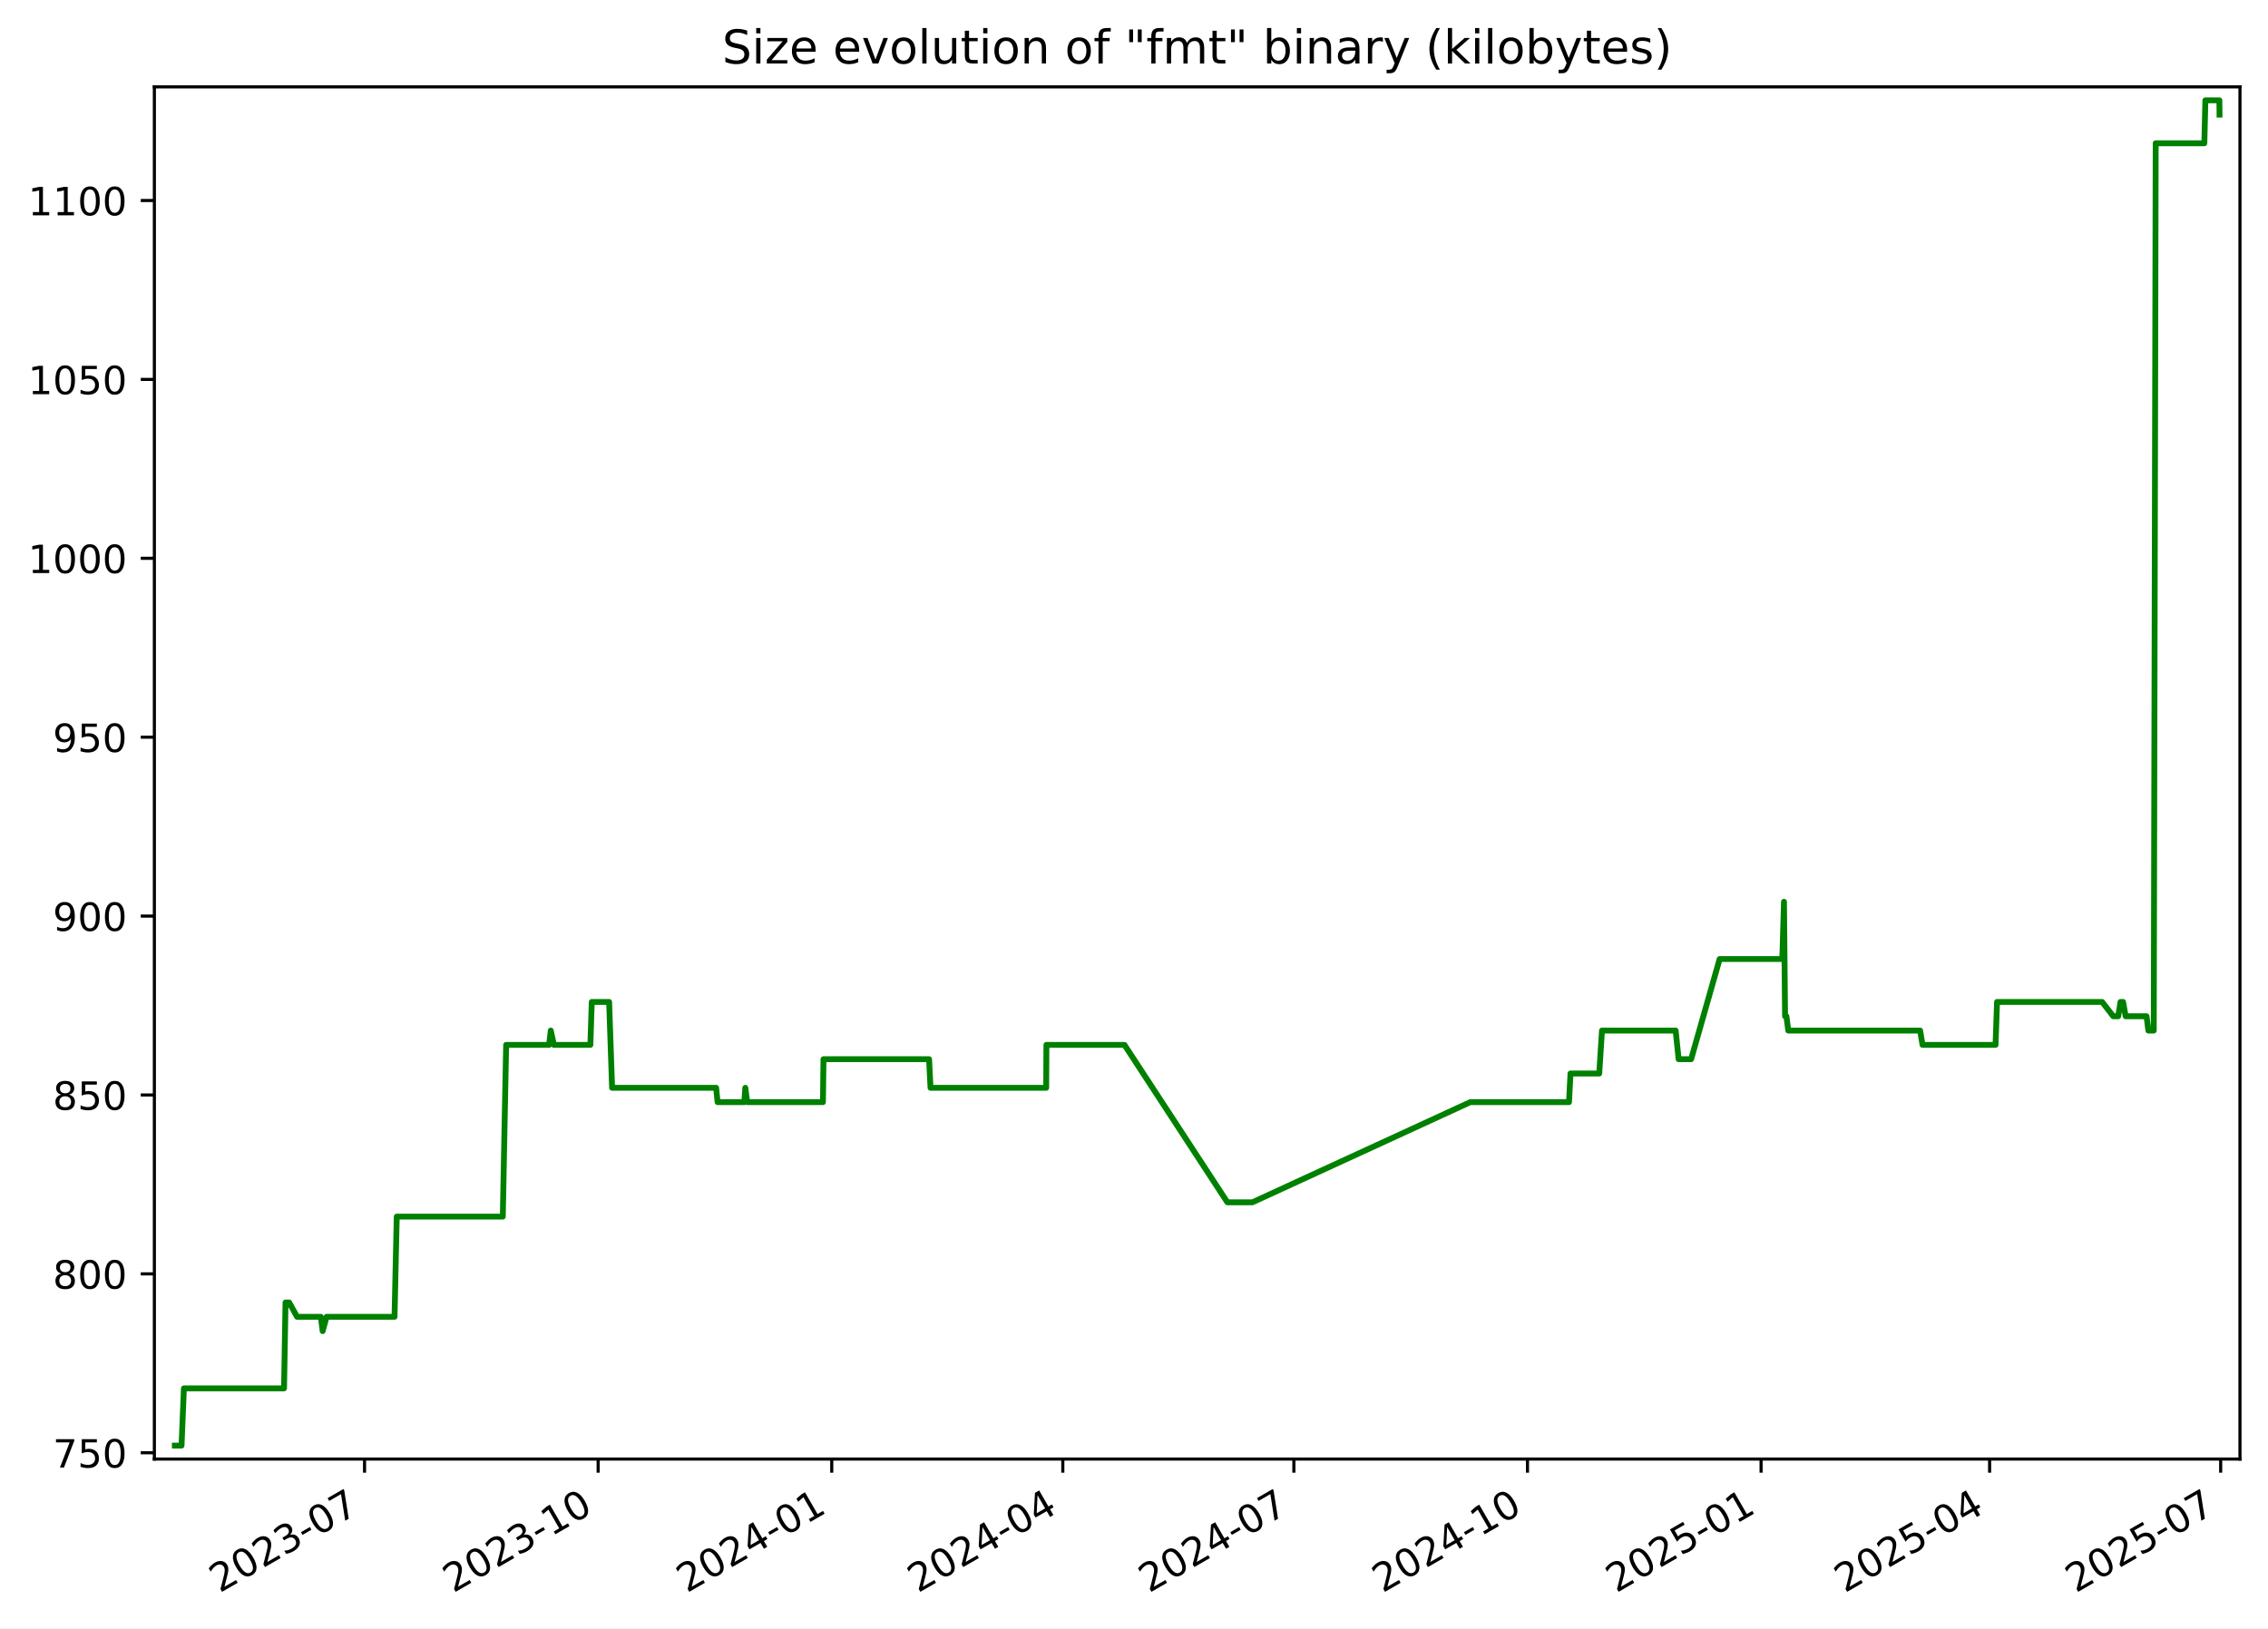
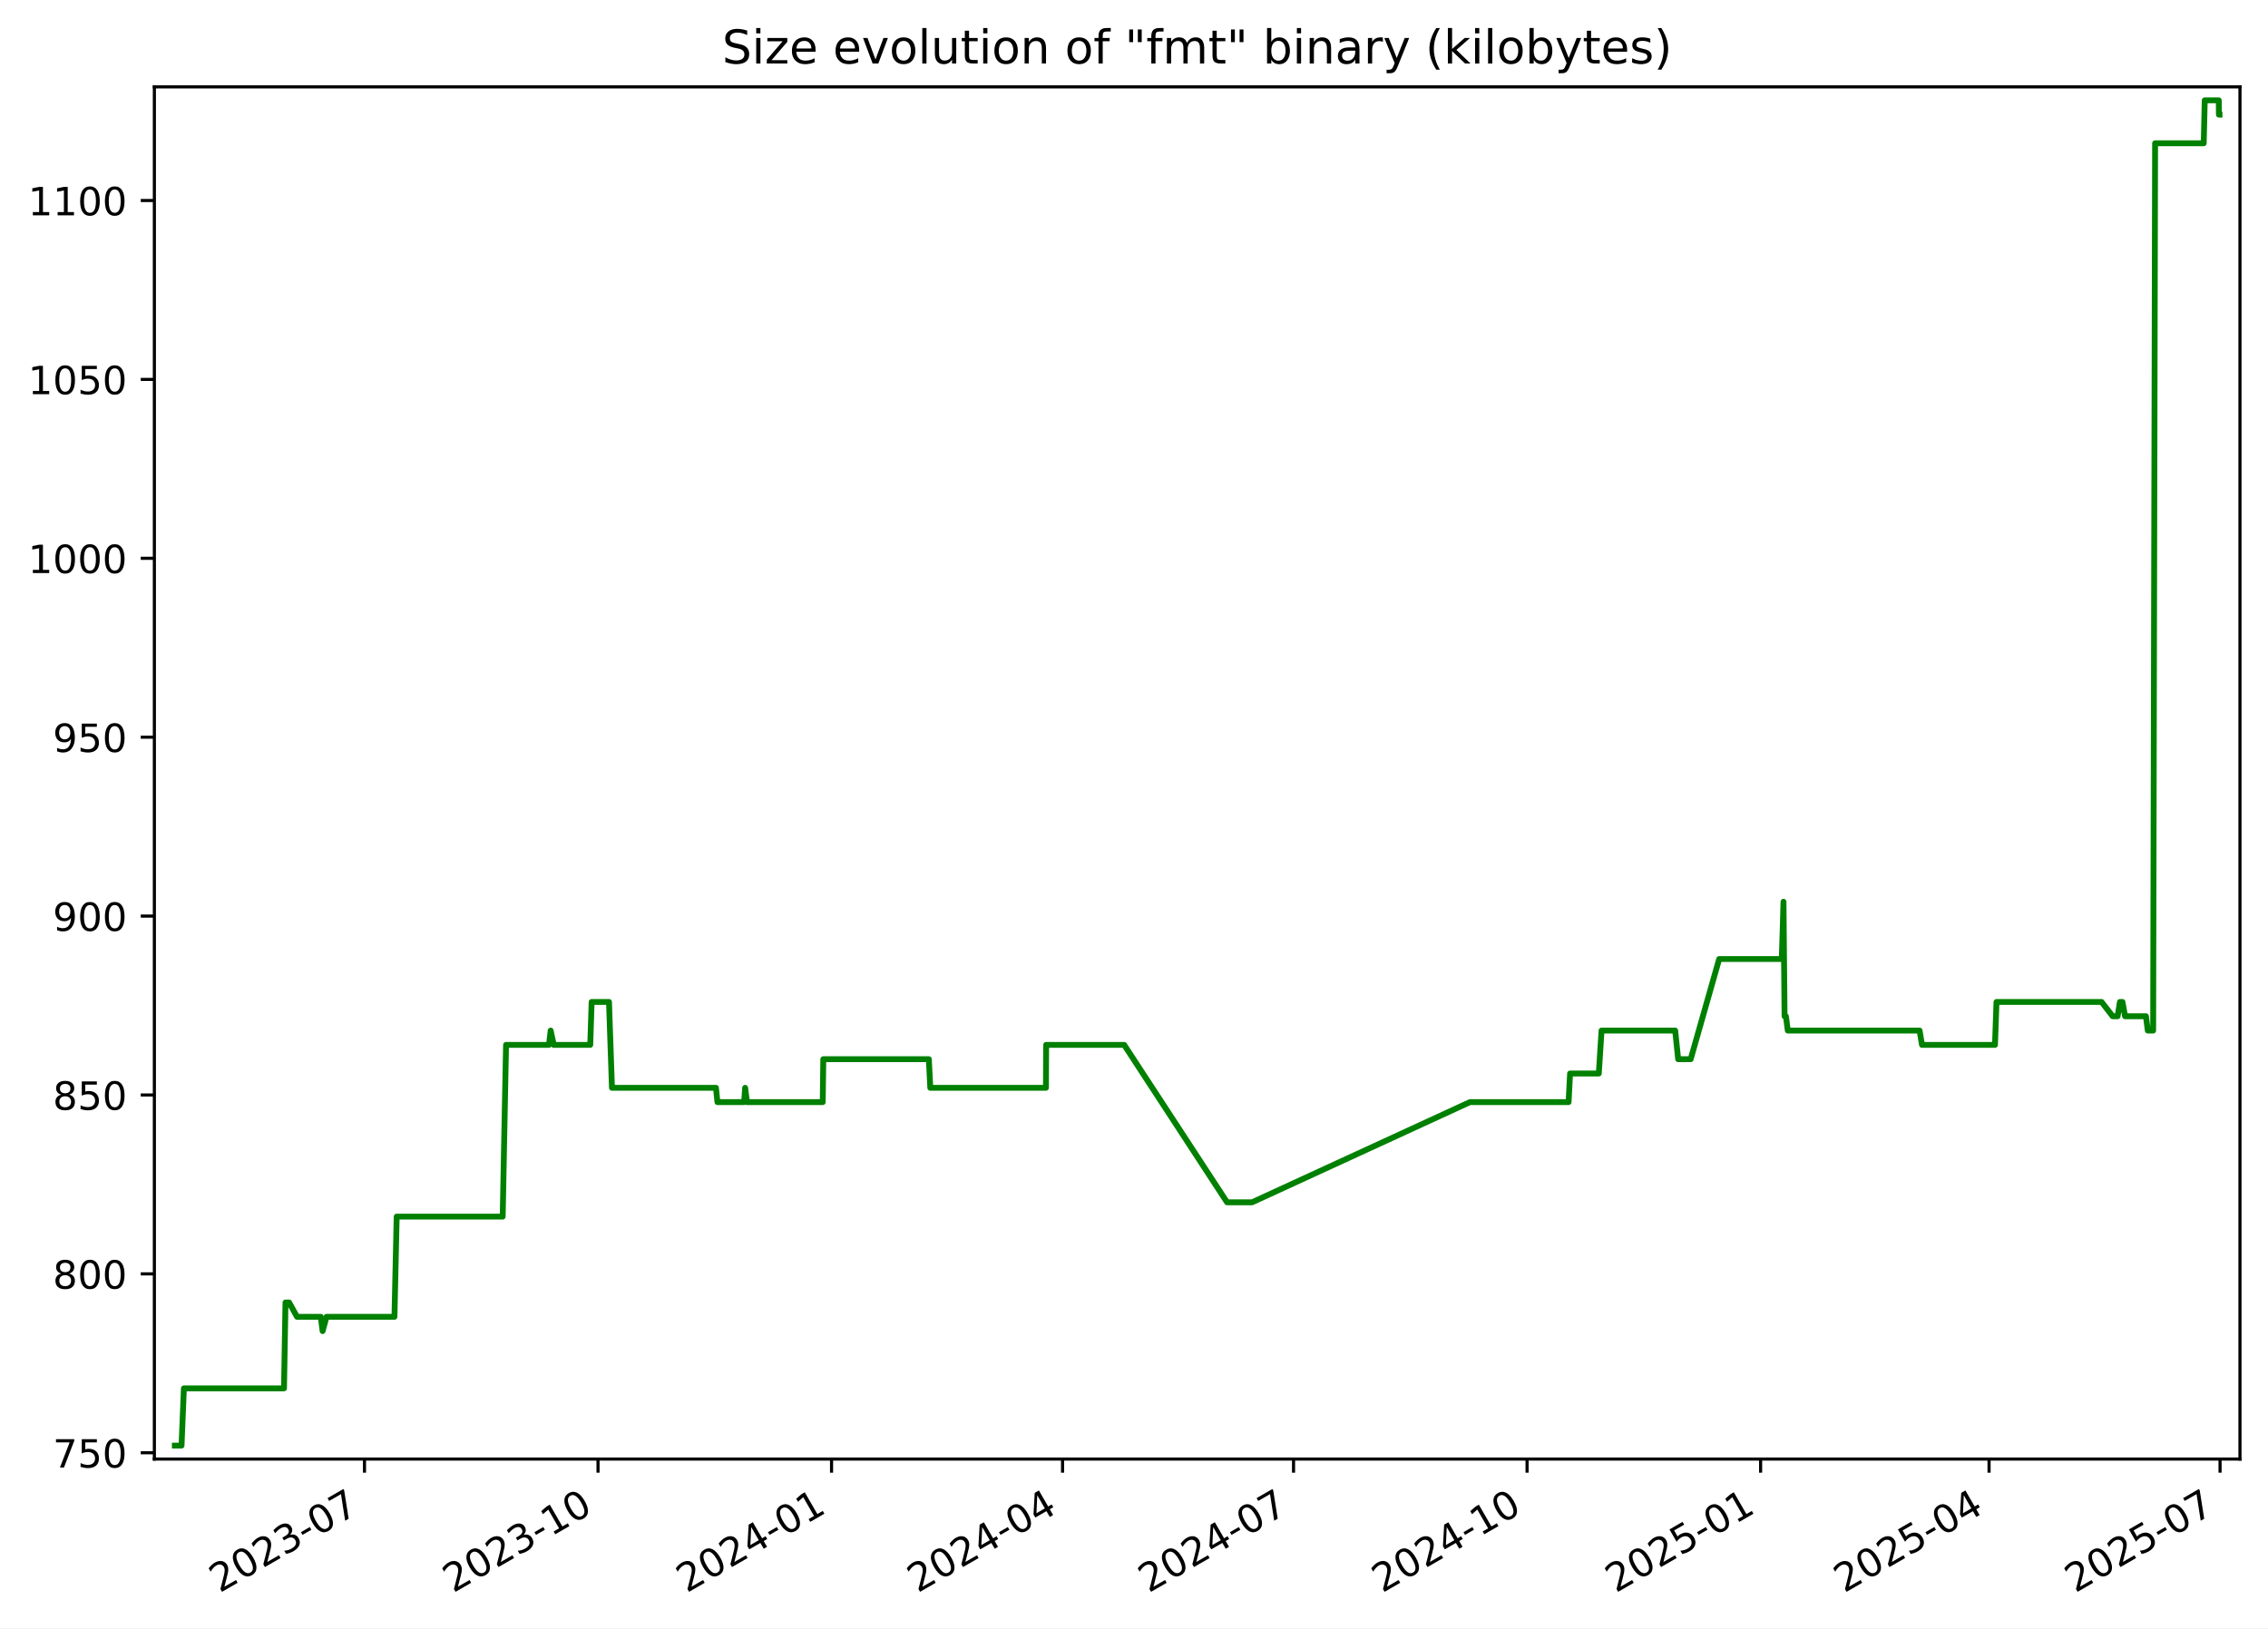
<svg xmlns="http://www.w3.org/2000/svg" xmlns:xlink="http://www.w3.org/1999/xlink" width="582.53pt" height="418.303pt" viewBox="0 0 582.53 418.303" version="1.1">
  <defs>
    <style type="text/css">*{stroke-linejoin: round; stroke-linecap: butt}</style>
  </defs>
  <g id="figure_1">
    <g id="patch_1">
      <path d="M -0 418.303  L 582.53 418.303  L 582.53 0  L -0 0  z " style="fill: #ffffff" />
    </g>
    <g id="axes_1">
      <g id="patch_2">
        <path d="M 39.65 374.83  L 575.33 374.83  L 575.33 22.318  L 39.65 22.318  z " style="fill: #ffffff" />
      </g>
      <g id="matplotlib.axis_1">
        <g id="xtick_1">
          <g id="line2d_1">
            <defs>
-               <path id="m59d43db5e7" d="M 0 0  L 0 3.5  " style="stroke: #000000; stroke-width: 0.8" />
+               <path id="m5cf2a4e633" d="M 0 0  L 0 3.5  " style="stroke: #000000; stroke-width: 0.8" />
            </defs>
            <g>
-               <use xlink:href="#m59d43db5e7" x="93.633" y="374.83" style="stroke: #000000; stroke-width: 0.8" />
+               <use xlink:href="#m5cf2a4e633" x="93.618" y="374.83" style="stroke: #000000; stroke-width: 0.8" />
            </g>
          </g>
          <g id="text_1">
-             <g transform="translate(56.40795 409.302) rotate(-30) scale(0.1 -0.1)">
+             <g transform="translate(56.39313 409.302) rotate(-30) scale(0.1 -0.1)">
              <defs>
                <path id="DejaVuSans-32" d="M 1228 531  L 3431 531  L 3431 0  L 469 0  L 469 531  Q 828 903 1448 1529  Q 2069 2156 2228 2338  Q 2531 2678 2651 2914  Q 2772 3150 2772 3378  Q 2772 3750 2511 3984  Q 2250 4219 1831 4219  Q 1534 4219 1204 4116  Q 875 4013 500 3803  L 500 4441  Q 881 4594 1212 4672  Q 1544 4750 1819 4750  Q 2544 4750 2975 4387  Q 3406 4025 3406 3419  Q 3406 3131 3298 2873  Q 3191 2616 2906 2266  Q 2828 2175 2409 1742  Q 1991 1309 1228 531  z " transform="scale(0.015625)" />
                <path id="DejaVuSans-30" d="M 2034 4250  Q 1547 4250 1301 3770  Q 1056 3291 1056 2328  Q 1056 1369 1301 889  Q 1547 409 2034 409  Q 2525 409 2770 889  Q 3016 1369 3016 2328  Q 3016 3291 2770 3770  Q 2525 4250 2034 4250  z M 2034 4750  Q 2819 4750 3233 4129  Q 3647 3509 3647 2328  Q 3647 1150 3233 529  Q 2819 -91 2034 -91  Q 1250 -91 836 529  Q 422 1150 422 2328  Q 422 3509 836 4129  Q 1250 4750 2034 4750  z " transform="scale(0.015625)" />
                <path id="DejaVuSans-33" d="M 2597 2516  Q 3050 2419 3304 2112  Q 3559 1806 3559 1356  Q 3559 666 3084 287  Q 2609 -91 1734 -91  Q 1441 -91 1130 -33  Q 819 25 488 141  L 488 750  Q 750 597 1062 519  Q 1375 441 1716 441  Q 2309 441 2620 675  Q 2931 909 2931 1356  Q 2931 1769 2642 2001  Q 2353 2234 1838 2234  L 1294 2234  L 1294 2753  L 1863 2753  Q 2328 2753 2575 2939  Q 2822 3125 2822 3475  Q 2822 3834 2567 4026  Q 2313 4219 1838 4219  Q 1578 4219 1281 4162  Q 984 4106 628 3988  L 628 4550  Q 988 4650 1302 4700  Q 1616 4750 1894 4750  Q 2613 4750 3031 4423  Q 3450 4097 3450 3541  Q 3450 3153 3228 2886  Q 3006 2619 2597 2516  z " transform="scale(0.015625)" />
                <path id="DejaVuSans-2d" d="M 313 2009  L 1997 2009  L 1997 1497  L 313 1497  L 313 2009  z " transform="scale(0.015625)" />
                <path id="DejaVuSans-37" d="M 525 4666  L 3525 4666  L 3525 4397  L 1831 0  L 1172 0  L 2766 4134  L 525 4134  L 525 4666  z " transform="scale(0.015625)" />
              </defs>
              <use xlink:href="#DejaVuSans-32" />
              <use xlink:href="#DejaVuSans-30" x="63.623" />
              <use xlink:href="#DejaVuSans-32" x="127.246" />
              <use xlink:href="#DejaVuSans-33" x="190.869" />
              <use xlink:href="#DejaVuSans-2d" x="254.492" />
              <use xlink:href="#DejaVuSans-30" x="290.576" />
              <use xlink:href="#DejaVuSans-37" x="354.199" />
            </g>
          </g>
        </g>
        <g id="xtick_2">
          <g id="line2d_2">
            <g>
-               <use xlink:href="#m59d43db5e7" x="153.633" y="374.83" style="stroke: #000000; stroke-width: 0.8" />
+               <use xlink:href="#m5cf2a4e633" x="153.6" y="374.83" style="stroke: #000000; stroke-width: 0.8" />
            </g>
          </g>
          <g id="text_2">
-             <g transform="translate(116.4082 409.302) rotate(-30) scale(0.1 -0.1)">
+             <g transform="translate(116.3751 409.302) rotate(-30) scale(0.1 -0.1)">
              <defs>
                <path id="DejaVuSans-31" d="M 794 531  L 1825 531  L 1825 4091  L 703 3866  L 703 4441  L 1819 4666  L 2450 4666  L 2450 531  L 3481 531  L 3481 0  L 794 0  L 794 531  z " transform="scale(0.015625)" />
              </defs>
              <use xlink:href="#DejaVuSans-32" />
              <use xlink:href="#DejaVuSans-30" x="63.623" />
              <use xlink:href="#DejaVuSans-32" x="127.246" />
              <use xlink:href="#DejaVuSans-33" x="190.869" />
              <use xlink:href="#DejaVuSans-2d" x="254.492" />
              <use xlink:href="#DejaVuSans-31" x="290.576" />
              <use xlink:href="#DejaVuSans-30" x="354.199" />
            </g>
          </g>
        </g>
        <g id="xtick_3">
          <g id="line2d_3">
            <g>
-               <use xlink:href="#m59d43db5e7" x="213.633" y="374.83" style="stroke: #000000; stroke-width: 0.8" />
+               <use xlink:href="#m5cf2a4e633" x="213.582" y="374.83" style="stroke: #000000; stroke-width: 0.8" />
            </g>
          </g>
          <g id="text_3">
-             <g transform="translate(176.4084 409.302) rotate(-30) scale(0.1 -0.1)">
+             <g transform="translate(176.3571 409.302) rotate(-30) scale(0.1 -0.1)">
              <defs>
                <path id="DejaVuSans-34" d="M 2419 4116  L 825 1625  L 2419 1625  L 2419 4116  z M 2253 4666  L 3047 4666  L 3047 1625  L 3713 1625  L 3713 1100  L 3047 1100  L 3047 0  L 2419 0  L 2419 1100  L 313 1100  L 313 1709  L 2253 4666  z " transform="scale(0.015625)" />
              </defs>
              <use xlink:href="#DejaVuSans-32" />
              <use xlink:href="#DejaVuSans-30" x="63.623" />
              <use xlink:href="#DejaVuSans-32" x="127.246" />
              <use xlink:href="#DejaVuSans-34" x="190.869" />
              <use xlink:href="#DejaVuSans-2d" x="254.492" />
              <use xlink:href="#DejaVuSans-30" x="290.576" />
              <use xlink:href="#DejaVuSans-31" x="354.199" />
            </g>
          </g>
        </g>
        <g id="xtick_4">
          <g id="line2d_4">
            <g>
-               <use xlink:href="#m59d43db5e7" x="272.981" y="374.83" style="stroke: #000000; stroke-width: 0.8" />
+               <use xlink:href="#m5cf2a4e633" x="272.912" y="374.83" style="stroke: #000000; stroke-width: 0.8" />
            </g>
          </g>
          <g id="text_4">
-             <g transform="translate(235.7565 409.302) rotate(-30) scale(0.1 -0.1)">
+             <g transform="translate(235.6871 409.302) rotate(-30) scale(0.1 -0.1)">
              <use xlink:href="#DejaVuSans-32" />
              <use xlink:href="#DejaVuSans-30" x="63.623" />
              <use xlink:href="#DejaVuSans-32" x="127.246" />
              <use xlink:href="#DejaVuSans-34" x="190.869" />
              <use xlink:href="#DejaVuSans-2d" x="254.492" />
              <use xlink:href="#DejaVuSans-30" x="290.576" />
              <use xlink:href="#DejaVuSans-34" x="354.199" />
            </g>
          </g>
        </g>
        <g id="xtick_5">
          <g id="line2d_5">
            <g>
-               <use xlink:href="#m59d43db5e7" x="332.329" y="374.83" style="stroke: #000000; stroke-width: 0.8" />
+               <use xlink:href="#m5cf2a4e633" x="332.242" y="374.83" style="stroke: #000000; stroke-width: 0.8" />
            </g>
          </g>
          <g id="text_5">
-             <g transform="translate(295.1045 409.302) rotate(-30) scale(0.1 -0.1)">
+             <g transform="translate(295.0171 409.302) rotate(-30) scale(0.1 -0.1)">
              <use xlink:href="#DejaVuSans-32" />
              <use xlink:href="#DejaVuSans-30" x="63.623" />
              <use xlink:href="#DejaVuSans-32" x="127.246" />
              <use xlink:href="#DejaVuSans-34" x="190.869" />
              <use xlink:href="#DejaVuSans-2d" x="254.492" />
              <use xlink:href="#DejaVuSans-30" x="290.576" />
              <use xlink:href="#DejaVuSans-37" x="354.199" />
            </g>
          </g>
        </g>
        <g id="xtick_6">
          <g id="line2d_6">
            <g>
-               <use xlink:href="#m59d43db5e7" x="392.33" y="374.83" style="stroke: #000000; stroke-width: 0.8" />
+               <use xlink:href="#m5cf2a4e633" x="392.224" y="374.83" style="stroke: #000000; stroke-width: 0.8" />
            </g>
          </g>
          <g id="text_6">
-             <g transform="translate(355.1048 409.302) rotate(-30) scale(0.1 -0.1)">
+             <g transform="translate(354.9991 409.302) rotate(-30) scale(0.1 -0.1)">
              <use xlink:href="#DejaVuSans-32" />
              <use xlink:href="#DejaVuSans-30" x="63.623" />
              <use xlink:href="#DejaVuSans-32" x="127.246" />
              <use xlink:href="#DejaVuSans-34" x="190.869" />
              <use xlink:href="#DejaVuSans-2d" x="254.492" />
              <use xlink:href="#DejaVuSans-31" x="290.576" />
              <use xlink:href="#DejaVuSans-30" x="354.199" />
            </g>
          </g>
        </g>
        <g id="xtick_7">
          <g id="line2d_7">
            <g>
-               <use xlink:href="#m59d43db5e7" x="452.33" y="374.83" style="stroke: #000000; stroke-width: 0.8" />
+               <use xlink:href="#m5cf2a4e633" x="452.206" y="374.83" style="stroke: #000000; stroke-width: 0.8" />
            </g>
          </g>
          <g id="text_7">
-             <g transform="translate(415.105 409.302) rotate(-30) scale(0.1 -0.1)">
+             <g transform="translate(414.9811 409.302) rotate(-30) scale(0.1 -0.1)">
              <defs>
                <path id="DejaVuSans-35" d="M 691 4666  L 3169 4666  L 3169 4134  L 1269 4134  L 1269 2991  Q 1406 3038 1543 3061  Q 1681 3084 1819 3084  Q 2600 3084 3056 2656  Q 3513 2228 3513 1497  Q 3513 744 3044 326  Q 2575 -91 1722 -91  Q 1428 -91 1123 -41  Q 819 9 494 109  L 494 744  Q 775 591 1075 516  Q 1375 441 1709 441  Q 2250 441 2565 725  Q 2881 1009 2881 1497  Q 2881 1984 2565 2268  Q 2250 2553 1709 2553  Q 1456 2553 1204 2497  Q 953 2441 691 2322  L 691 4666  z " transform="scale(0.015625)" />
              </defs>
              <use xlink:href="#DejaVuSans-32" />
              <use xlink:href="#DejaVuSans-30" x="63.623" />
              <use xlink:href="#DejaVuSans-32" x="127.246" />
              <use xlink:href="#DejaVuSans-35" x="190.869" />
              <use xlink:href="#DejaVuSans-2d" x="254.492" />
              <use xlink:href="#DejaVuSans-30" x="290.576" />
              <use xlink:href="#DejaVuSans-31" x="354.199" />
            </g>
          </g>
        </g>
        <g id="xtick_8">
          <g id="line2d_8">
            <g>
-               <use xlink:href="#m59d43db5e7" x="511.026" y="374.83" style="stroke: #000000; stroke-width: 0.8" />
+               <use xlink:href="#m5cf2a4e633" x="510.884" y="374.83" style="stroke: #000000; stroke-width: 0.8" />
            </g>
          </g>
          <g id="text_8">
-             <g transform="translate(473.8009 409.302) rotate(-30) scale(0.1 -0.1)">
+             <g transform="translate(473.6591 409.302) rotate(-30) scale(0.1 -0.1)">
              <use xlink:href="#DejaVuSans-32" />
              <use xlink:href="#DejaVuSans-30" x="63.623" />
              <use xlink:href="#DejaVuSans-32" x="127.246" />
              <use xlink:href="#DejaVuSans-35" x="190.869" />
              <use xlink:href="#DejaVuSans-2d" x="254.492" />
              <use xlink:href="#DejaVuSans-30" x="290.576" />
              <use xlink:href="#DejaVuSans-34" x="354.199" />
            </g>
          </g>
        </g>
        <g id="xtick_9">
          <g id="line2d_9">
            <g>
-               <use xlink:href="#m59d43db5e7" x="570.374" y="374.83" style="stroke: #000000; stroke-width: 0.8" />
+               <use xlink:href="#m5cf2a4e633" x="570.214" y="374.83" style="stroke: #000000; stroke-width: 0.8" />
            </g>
          </g>
          <g id="text_9">
-             <g transform="translate(533.1489 409.302) rotate(-30) scale(0.1 -0.1)">
+             <g transform="translate(532.9892 409.302) rotate(-30) scale(0.1 -0.1)">
              <use xlink:href="#DejaVuSans-32" />
              <use xlink:href="#DejaVuSans-30" x="63.623" />
              <use xlink:href="#DejaVuSans-32" x="127.246" />
              <use xlink:href="#DejaVuSans-35" x="190.869" />
              <use xlink:href="#DejaVuSans-2d" x="254.492" />
              <use xlink:href="#DejaVuSans-30" x="290.576" />
              <use xlink:href="#DejaVuSans-37" x="354.199" />
            </g>
          </g>
        </g>
      </g>
      <g id="matplotlib.axis_2">
        <g id="ytick_1">
          <g id="line2d_10">
            <defs>
-               <path id="m9dbe69ada0" d="M 0 0  L -3.5 0  " style="stroke: #000000; stroke-width: 0.8" />
+               <path id="ma6d8d57599" d="M 0 0  L -3.5 0  " style="stroke: #000000; stroke-width: 0.8" />
            </defs>
            <g>
-               <use xlink:href="#m9dbe69ada0" x="39.65" y="373.212" style="stroke: #000000; stroke-width: 0.8" />
+               <use xlink:href="#ma6d8d57599" x="39.65" y="373.212" style="stroke: #000000; stroke-width: 0.8" />
            </g>
          </g>
          <g id="text_10">
            <g transform="translate(13.5625 377.0116) scale(0.1 -0.1)">
              <use xlink:href="#DejaVuSans-37" />
              <use xlink:href="#DejaVuSans-35" x="63.623" />
              <use xlink:href="#DejaVuSans-30" x="127.246" />
            </g>
          </g>
        </g>
        <g id="ytick_2">
          <g id="line2d_11">
            <g>
-               <use xlink:href="#m9dbe69ada0" x="39.65" y="327.255" style="stroke: #000000; stroke-width: 0.8" />
+               <use xlink:href="#ma6d8d57599" x="39.65" y="327.255" style="stroke: #000000; stroke-width: 0.8" />
            </g>
          </g>
          <g id="text_11">
            <g transform="translate(13.5625 331.0542) scale(0.1 -0.1)">
              <defs>
                <path id="DejaVuSans-38" d="M 2034 2216  Q 1584 2216 1326 1975  Q 1069 1734 1069 1313  Q 1069 891 1326 650  Q 1584 409 2034 409  Q 2484 409 2743 651  Q 3003 894 3003 1313  Q 3003 1734 2745 1975  Q 2488 2216 2034 2216  z M 1403 2484  Q 997 2584 770 2862  Q 544 3141 544 3541  Q 544 4100 942 4425  Q 1341 4750 2034 4750  Q 2731 4750 3128 4425  Q 3525 4100 3525 3541  Q 3525 3141 3298 2862  Q 3072 2584 2669 2484  Q 3125 2378 3379 2068  Q 3634 1759 3634 1313  Q 3634 634 3220 271  Q 2806 -91 2034 -91  Q 1263 -91 848 271  Q 434 634 434 1313  Q 434 1759 690 2068  Q 947 2378 1403 2484  z M 1172 3481  Q 1172 3119 1398 2916  Q 1625 2713 2034 2713  Q 2441 2713 2670 2916  Q 2900 3119 2900 3481  Q 2900 3844 2670 4047  Q 2441 4250 2034 4250  Q 1625 4250 1398 4047  Q 1172 3844 1172 3481  z " transform="scale(0.015625)" />
              </defs>
              <use xlink:href="#DejaVuSans-38" />
              <use xlink:href="#DejaVuSans-30" x="63.623" />
              <use xlink:href="#DejaVuSans-30" x="127.246" />
            </g>
          </g>
        </g>
        <g id="ytick_3">
          <g id="line2d_12">
            <g>
-               <use xlink:href="#m9dbe69ada0" x="39.65" y="281.298" style="stroke: #000000; stroke-width: 0.8" />
+               <use xlink:href="#ma6d8d57599" x="39.65" y="281.298" style="stroke: #000000; stroke-width: 0.8" />
            </g>
          </g>
          <g id="text_12">
            <g transform="translate(13.5625 285.0967) scale(0.1 -0.1)">
              <use xlink:href="#DejaVuSans-38" />
              <use xlink:href="#DejaVuSans-35" x="63.623" />
              <use xlink:href="#DejaVuSans-30" x="127.246" />
            </g>
          </g>
        </g>
        <g id="ytick_4">
          <g id="line2d_13">
            <g>
-               <use xlink:href="#m9dbe69ada0" x="39.65" y="235.34" style="stroke: #000000; stroke-width: 0.8" />
+               <use xlink:href="#ma6d8d57599" x="39.65" y="235.34" style="stroke: #000000; stroke-width: 0.8" />
            </g>
          </g>
          <g id="text_13">
            <g transform="translate(13.5625 239.1393) scale(0.1 -0.1)">
              <defs>
                <path id="DejaVuSans-39" d="M 703 97  L 703 672  Q 941 559 1184 500  Q 1428 441 1663 441  Q 2288 441 2617 861  Q 2947 1281 2994 2138  Q 2813 1869 2534 1725  Q 2256 1581 1919 1581  Q 1219 1581 811 2004  Q 403 2428 403 3163  Q 403 3881 828 4315  Q 1253 4750 1959 4750  Q 2769 4750 3195 4129  Q 3622 3509 3622 2328  Q 3622 1225 3098 567  Q 2575 -91 1691 -91  Q 1453 -91 1209 -44  Q 966 3 703 97  z M 1959 2075  Q 2384 2075 2632 2365  Q 2881 2656 2881 3163  Q 2881 3666 2632 3958  Q 2384 4250 1959 4250  Q 1534 4250 1286 3958  Q 1038 3666 1038 3163  Q 1038 2656 1286 2365  Q 1534 2075 1959 2075  z " transform="scale(0.015625)" />
              </defs>
              <use xlink:href="#DejaVuSans-39" />
              <use xlink:href="#DejaVuSans-30" x="63.623" />
              <use xlink:href="#DejaVuSans-30" x="127.246" />
            </g>
          </g>
        </g>
        <g id="ytick_5">
          <g id="line2d_14">
            <g>
-               <use xlink:href="#m9dbe69ada0" x="39.65" y="189.383" style="stroke: #000000; stroke-width: 0.8" />
+               <use xlink:href="#ma6d8d57599" x="39.65" y="189.383" style="stroke: #000000; stroke-width: 0.8" />
            </g>
          </g>
          <g id="text_14">
            <g transform="translate(13.5625 193.1819) scale(0.1 -0.1)">
              <use xlink:href="#DejaVuSans-39" />
              <use xlink:href="#DejaVuSans-35" x="63.623" />
              <use xlink:href="#DejaVuSans-30" x="127.246" />
            </g>
          </g>
        </g>
        <g id="ytick_6">
          <g id="line2d_15">
            <g>
-               <use xlink:href="#m9dbe69ada0" x="39.65" y="143.425" style="stroke: #000000; stroke-width: 0.8" />
+               <use xlink:href="#ma6d8d57599" x="39.65" y="143.425" style="stroke: #000000; stroke-width: 0.8" />
            </g>
          </g>
          <g id="text_15">
            <g transform="translate(7.2 147.2244) scale(0.1 -0.1)">
              <use xlink:href="#DejaVuSans-31" />
              <use xlink:href="#DejaVuSans-30" x="63.623" />
              <use xlink:href="#DejaVuSans-30" x="127.246" />
              <use xlink:href="#DejaVuSans-30" x="190.869" />
            </g>
          </g>
        </g>
        <g id="ytick_7">
          <g id="line2d_16">
            <g>
-               <use xlink:href="#m9dbe69ada0" x="39.65" y="97.468" style="stroke: #000000; stroke-width: 0.8" />
+               <use xlink:href="#ma6d8d57599" x="39.65" y="97.468" style="stroke: #000000; stroke-width: 0.8" />
            </g>
          </g>
          <g id="text_16">
            <g transform="translate(7.2 101.267) scale(0.1 -0.1)">
              <use xlink:href="#DejaVuSans-31" />
              <use xlink:href="#DejaVuSans-30" x="63.623" />
              <use xlink:href="#DejaVuSans-35" x="127.246" />
              <use xlink:href="#DejaVuSans-30" x="190.869" />
            </g>
          </g>
        </g>
        <g id="ytick_8">
          <g id="line2d_17">
            <g>
-               <use xlink:href="#m9dbe69ada0" x="39.65" y="51.51" style="stroke: #000000; stroke-width: 0.8" />
+               <use xlink:href="#ma6d8d57599" x="39.65" y="51.51" style="stroke: #000000; stroke-width: 0.8" />
            </g>
          </g>
          <g id="text_17">
            <g transform="translate(7.2 55.30951) scale(0.1 -0.1)">
              <use xlink:href="#DejaVuSans-31" />
              <use xlink:href="#DejaVuSans-31" x="63.623" />
              <use xlink:href="#DejaVuSans-30" x="127.246" />
              <use xlink:href="#DejaVuSans-30" x="190.869" />
            </g>
          </g>
        </g>
      </g>
      <g id="line2d_18">
-         <path d="M 44.902 371.374  L 46.628 371.374  L 47.232 356.668  L 72.954 356.668  L 73.336 334.608  L 74.268 334.608  L 76.301 338.285  L 82.404 338.285  L 82.874 341.961  L 83.878 338.285  L 101.335 338.285  L 101.903 312.549  L 129.143 312.549  L 130.002 268.429  L 141.038 268.429  L 141.465 264.753  L 142.262 268.429  L 151.635 268.429  L 151.991 257.4  L 156.457 257.4  L 157.213 279.459  L 183.939 279.459  L 184.312 283.136  L 191.181 283.136  L 191.433 279.459  L 191.908 283.136  L 211.37 283.136  L 211.511 272.106  L 238.635 272.106  L 239.001 279.459  L 268.713 279.459  L 268.768 268.429  L 288.817 268.429  L 315.25 308.872  L 321.681 308.872  L 377.646 283.136  L 402.997 283.136  L 403.377 275.783  L 410.759 275.783  L 411.464 264.753  L 430.385 264.753  L 431.151 272.106  L 434.362 272.106  L 441.687 246.37  L 457.779 246.37  L 458.214 231.663  L 458.488 261.076  L 458.834 261.076  L 459.315 264.753  L 493.18 264.753  L 493.794 268.429  L 512.551 268.429  L 512.935 257.4  L 539.932 257.4  L 542.782 261.076  L 544.052 261.076  L 544.652 257.4  L 545.306 257.4  L 545.966 261.076  L 551.333 261.076  L 551.805 264.753  L 553.189 264.753  L 553.684 36.804  L 566.181 36.804  L 566.443 25.774  L 570.045 25.774  L 570.078 29.451  L 570.078 29.451  " clip-path="url(#pc64922e9d0)" style="fill: none; stroke: #008000; stroke-width: 1.5; stroke-linecap: square" />
+         <path d="M 44.902 371.374  L 46.628 371.374  L 47.231 356.668  L 72.946 356.668  L 73.327 334.608  L 74.259 334.608  L 76.291 338.285  L 82.393 338.285  L 82.862 341.961  L 83.866 338.285  L 101.318 338.285  L 101.885 312.549  L 129.117 312.549  L 129.976 268.429  L 141.008 268.429  L 141.435 264.753  L 142.232 268.429  L 151.603 268.429  L 151.958 257.4  L 156.423 257.4  L 157.179 279.459  L 183.897 279.459  L 184.27 283.136  L 191.137 283.136  L 191.389 279.459  L 191.863 283.136  L 211.319 283.136  L 211.46 272.106  L 238.576 272.106  L 238.942 279.459  L 268.645 279.459  L 268.7 268.429  L 288.743 268.429  L 315.168 308.872  L 321.597 308.872  L 377.545 283.136  L 402.888 283.136  L 403.268 275.783  L 410.648 275.783  L 411.353 264.753  L 430.268 264.753  L 431.033 272.106  L 434.243 272.106  L 441.567 246.37  L 457.654 246.37  L 458.088 231.663  L 458.362 261.076  L 458.708 261.076  L 459.189 264.753  L 493.044 264.753  L 493.658 268.429  L 512.409 268.429  L 512.793 257.4  L 539.782 257.4  L 542.63 261.076  L 543.9 261.076  L 544.5 257.4  L 545.154 257.4  L 545.813 261.076  L 551.179 261.076  L 551.651 264.753  L 553.035 264.753  L 553.53 36.804  L 566.023 36.804  L 566.284 25.774  L 569.886 25.774  L 569.919 29.451  L 570.078 29.451  L 570.078 29.451  " clip-path="url(#pf9ae4ea95f)" style="fill: none; stroke: #008000; stroke-width: 1.5; stroke-linecap: square" />
      </g>
      <g id="patch_3">
        <path d="M 39.65 374.83  L 39.65 22.318  " style="fill: none; stroke: #000000; stroke-width: 0.8; stroke-linejoin: miter; stroke-linecap: square" />
      </g>
      <g id="patch_4">
        <path d="M 575.33 374.83  L 575.33 22.318  " style="fill: none; stroke: #000000; stroke-width: 0.8; stroke-linejoin: miter; stroke-linecap: square" />
      </g>
      <g id="patch_5">
        <path d="M 39.65 374.83  L 575.33 374.83  " style="fill: none; stroke: #000000; stroke-width: 0.8; stroke-linejoin: miter; stroke-linecap: square" />
      </g>
      <g id="patch_6">
        <path d="M 39.65 22.318  L 575.33 22.318  " style="fill: none; stroke: #000000; stroke-width: 0.8; stroke-linejoin: miter; stroke-linecap: square" />
      </g>
      <g id="text_18">
        <g transform="translate(185.4856 16.31812) scale(0.12 -0.12)">
          <defs>
            <path id="DejaVuSans-53" d="M 3425 4513  L 3425 3897  Q 3066 4069 2747 4153  Q 2428 4238 2131 4238  Q 1616 4238 1336 4038  Q 1056 3838 1056 3469  Q 1056 3159 1242 3001  Q 1428 2844 1947 2747  L 2328 2669  Q 3034 2534 3370 2195  Q 3706 1856 3706 1288  Q 3706 609 3251 259  Q 2797 -91 1919 -91  Q 1588 -91 1214 -16  Q 841 59 441 206  L 441 856  Q 825 641 1194 531  Q 1563 422 1919 422  Q 2459 422 2753 634  Q 3047 847 3047 1241  Q 3047 1584 2836 1778  Q 2625 1972 2144 2069  L 1759 2144  Q 1053 2284 737 2584  Q 422 2884 422 3419  Q 422 4038 858 4394  Q 1294 4750 2059 4750  Q 2388 4750 2728 4690  Q 3069 4631 3425 4513  z " transform="scale(0.015625)" />
            <path id="DejaVuSans-69" d="M 603 3500  L 1178 3500  L 1178 0  L 603 0  L 603 3500  z M 603 4863  L 1178 4863  L 1178 4134  L 603 4134  L 603 4863  z " transform="scale(0.015625)" />
            <path id="DejaVuSans-7a" d="M 353 3500  L 3084 3500  L 3084 2975  L 922 459  L 3084 459  L 3084 0  L 275 0  L 275 525  L 2438 3041  L 353 3041  L 353 3500  z " transform="scale(0.015625)" />
            <path id="DejaVuSans-65" d="M 3597 1894  L 3597 1613  L 953 1613  Q 991 1019 1311 708  Q 1631 397 2203 397  Q 2534 397 2845 478  Q 3156 559 3463 722  L 3463 178  Q 3153 47 2828 -22  Q 2503 -91 2169 -91  Q 1331 -91 842 396  Q 353 884 353 1716  Q 353 2575 817 3079  Q 1281 3584 2069 3584  Q 2775 3584 3186 3129  Q 3597 2675 3597 1894  z M 3022 2063  Q 3016 2534 2758 2815  Q 2500 3097 2075 3097  Q 1594 3097 1305 2825  Q 1016 2553 972 2059  L 3022 2063  z " transform="scale(0.015625)" />
            <path id="DejaVuSans-20" transform="scale(0.015625)" />
            <path id="DejaVuSans-76" d="M 191 3500  L 800 3500  L 1894 563  L 2988 3500  L 3597 3500  L 2284 0  L 1503 0  L 191 3500  z " transform="scale(0.015625)" />
            <path id="DejaVuSans-6f" d="M 1959 3097  Q 1497 3097 1228 2736  Q 959 2375 959 1747  Q 959 1119 1226 758  Q 1494 397 1959 397  Q 2419 397 2687 759  Q 2956 1122 2956 1747  Q 2956 2369 2687 2733  Q 2419 3097 1959 3097  z M 1959 3584  Q 2709 3584 3137 3096  Q 3566 2609 3566 1747  Q 3566 888 3137 398  Q 2709 -91 1959 -91  Q 1206 -91 779 398  Q 353 888 353 1747  Q 353 2609 779 3096  Q 1206 3584 1959 3584  z " transform="scale(0.015625)" />
            <path id="DejaVuSans-6c" d="M 603 4863  L 1178 4863  L 1178 0  L 603 0  L 603 4863  z " transform="scale(0.015625)" />
            <path id="DejaVuSans-75" d="M 544 1381  L 544 3500  L 1119 3500  L 1119 1403  Q 1119 906 1312 657  Q 1506 409 1894 409  Q 2359 409 2629 706  Q 2900 1003 2900 1516  L 2900 3500  L 3475 3500  L 3475 0  L 2900 0  L 2900 538  Q 2691 219 2414 64  Q 2138 -91 1772 -91  Q 1169 -91 856 284  Q 544 659 544 1381  z M 1991 3584  L 1991 3584  z " transform="scale(0.015625)" />
            <path id="DejaVuSans-74" d="M 1172 4494  L 1172 3500  L 2356 3500  L 2356 3053  L 1172 3053  L 1172 1153  Q 1172 725 1289 603  Q 1406 481 1766 481  L 2356 481  L 2356 0  L 1766 0  Q 1100 0 847 248  Q 594 497 594 1153  L 594 3053  L 172 3053  L 172 3500  L 594 3500  L 594 4494  L 1172 4494  z " transform="scale(0.015625)" />
            <path id="DejaVuSans-6e" d="M 3513 2113  L 3513 0  L 2938 0  L 2938 2094  Q 2938 2591 2744 2837  Q 2550 3084 2163 3084  Q 1697 3084 1428 2787  Q 1159 2491 1159 1978  L 1159 0  L 581 0  L 581 3500  L 1159 3500  L 1159 2956  Q 1366 3272 1645 3428  Q 1925 3584 2291 3584  Q 2894 3584 3203 3211  Q 3513 2838 3513 2113  z " transform="scale(0.015625)" />
            <path id="DejaVuSans-66" d="M 2375 4863  L 2375 4384  L 1825 4384  Q 1516 4384 1395 4259  Q 1275 4134 1275 3809  L 1275 3500  L 2222 3500  L 2222 3053  L 1275 3053  L 1275 0  L 697 0  L 697 3053  L 147 3053  L 147 3500  L 697 3500  L 697 3744  Q 697 4328 969 4595  Q 1241 4863 1831 4863  L 2375 4863  z " transform="scale(0.015625)" />
            <path id="DejaVuSans-22" d="M 1147 4666  L 1147 2931  L 616 2931  L 616 4666  L 1147 4666  z M 2328 4666  L 2328 2931  L 1797 2931  L 1797 4666  L 2328 4666  z " transform="scale(0.015625)" />
            <path id="DejaVuSans-6d" d="M 3328 2828  Q 3544 3216 3844 3400  Q 4144 3584 4550 3584  Q 5097 3584 5394 3201  Q 5691 2819 5691 2113  L 5691 0  L 5113 0  L 5113 2094  Q 5113 2597 4934 2840  Q 4756 3084 4391 3084  Q 3944 3084 3684 2787  Q 3425 2491 3425 1978  L 3425 0  L 2847 0  L 2847 2094  Q 2847 2600 2669 2842  Q 2491 3084 2119 3084  Q 1678 3084 1418 2786  Q 1159 2488 1159 1978  L 1159 0  L 581 0  L 581 3500  L 1159 3500  L 1159 2956  Q 1356 3278 1631 3431  Q 1906 3584 2284 3584  Q 2666 3584 2933 3390  Q 3200 3197 3328 2828  z " transform="scale(0.015625)" />
            <path id="DejaVuSans-62" d="M 3116 1747  Q 3116 2381 2855 2742  Q 2594 3103 2138 3103  Q 1681 3103 1420 2742  Q 1159 2381 1159 1747  Q 1159 1113 1420 752  Q 1681 391 2138 391  Q 2594 391 2855 752  Q 3116 1113 3116 1747  z M 1159 2969  Q 1341 3281 1617 3432  Q 1894 3584 2278 3584  Q 2916 3584 3314 3078  Q 3713 2572 3713 1747  Q 3713 922 3314 415  Q 2916 -91 2278 -91  Q 1894 -91 1617 61  Q 1341 213 1159 525  L 1159 0  L 581 0  L 581 4863  L 1159 4863  L 1159 2969  z " transform="scale(0.015625)" />
            <path id="DejaVuSans-61" d="M 2194 1759  Q 1497 1759 1228 1600  Q 959 1441 959 1056  Q 959 750 1161 570  Q 1363 391 1709 391  Q 2188 391 2477 730  Q 2766 1069 2766 1631  L 2766 1759  L 2194 1759  z M 3341 1997  L 3341 0  L 2766 0  L 2766 531  Q 2569 213 2275 61  Q 1981 -91 1556 -91  Q 1019 -91 701 211  Q 384 513 384 1019  Q 384 1609 779 1909  Q 1175 2209 1959 2209  L 2766 2209  L 2766 2266  Q 2766 2663 2505 2880  Q 2244 3097 1772 3097  Q 1472 3097 1187 3025  Q 903 2953 641 2809  L 641 3341  Q 956 3463 1253 3523  Q 1550 3584 1831 3584  Q 2591 3584 2966 3190  Q 3341 2797 3341 1997  z " transform="scale(0.015625)" />
            <path id="DejaVuSans-72" d="M 2631 2963  Q 2534 3019 2420 3045  Q 2306 3072 2169 3072  Q 1681 3072 1420 2755  Q 1159 2438 1159 1844  L 1159 0  L 581 0  L 581 3500  L 1159 3500  L 1159 2956  Q 1341 3275 1631 3429  Q 1922 3584 2338 3584  Q 2397 3584 2469 3576  Q 2541 3569 2628 3553  L 2631 2963  z " transform="scale(0.015625)" />
            <path id="DejaVuSans-79" d="M 2059 -325  Q 1816 -950 1584 -1140  Q 1353 -1331 966 -1331  L 506 -1331  L 506 -850  L 844 -850  Q 1081 -850 1212 -737  Q 1344 -625 1503 -206  L 1606 56  L 191 3500  L 800 3500  L 1894 763  L 2988 3500  L 3597 3500  L 2059 -325  z " transform="scale(0.015625)" />
            <path id="DejaVuSans-28" d="M 1984 4856  Q 1566 4138 1362 3434  Q 1159 2731 1159 2009  Q 1159 1288 1364 580  Q 1569 -128 1984 -844  L 1484 -844  Q 1016 -109 783 600  Q 550 1309 550 2009  Q 550 2706 781 3412  Q 1013 4119 1484 4856  L 1984 4856  z " transform="scale(0.015625)" />
            <path id="DejaVuSans-6b" d="M 581 4863  L 1159 4863  L 1159 1991  L 2875 3500  L 3609 3500  L 1753 1863  L 3688 0  L 2938 0  L 1159 1709  L 1159 0  L 581 0  L 581 4863  z " transform="scale(0.015625)" />
            <path id="DejaVuSans-73" d="M 2834 3397  L 2834 2853  Q 2591 2978 2328 3040  Q 2066 3103 1784 3103  Q 1356 3103 1142 2972  Q 928 2841 928 2578  Q 928 2378 1081 2264  Q 1234 2150 1697 2047  L 1894 2003  Q 2506 1872 2764 1633  Q 3022 1394 3022 966  Q 3022 478 2636 193  Q 2250 -91 1575 -91  Q 1294 -91 989 -36  Q 684 19 347 128  L 347 722  Q 666 556 975 473  Q 1284 391 1588 391  Q 1994 391 2212 530  Q 2431 669 2431 922  Q 2431 1156 2273 1281  Q 2116 1406 1581 1522  L 1381 1569  Q 847 1681 609 1914  Q 372 2147 372 2553  Q 372 3047 722 3315  Q 1072 3584 1716 3584  Q 2034 3584 2315 3537  Q 2597 3491 2834 3397  z " transform="scale(0.015625)" />
            <path id="DejaVuSans-29" d="M 513 4856  L 1013 4856  Q 1481 4119 1714 3412  Q 1947 2706 1947 2009  Q 1947 1309 1714 600  Q 1481 -109 1013 -844  L 513 -844  Q 928 -128 1133 580  Q 1338 1288 1338 2009  Q 1338 2731 1133 3434  Q 928 4138 513 4856  z " transform="scale(0.015625)" />
          </defs>
          <use xlink:href="#DejaVuSans-53" />
          <use xlink:href="#DejaVuSans-69" x="63.477" />
          <use xlink:href="#DejaVuSans-7a" x="91.26" />
          <use xlink:href="#DejaVuSans-65" x="143.75" />
          <use xlink:href="#DejaVuSans-20" x="205.273" />
          <use xlink:href="#DejaVuSans-65" x="237.061" />
          <use xlink:href="#DejaVuSans-76" x="298.584" />
          <use xlink:href="#DejaVuSans-6f" x="357.764" />
          <use xlink:href="#DejaVuSans-6c" x="418.945" />
          <use xlink:href="#DejaVuSans-75" x="446.729" />
          <use xlink:href="#DejaVuSans-74" x="510.107" />
          <use xlink:href="#DejaVuSans-69" x="549.316" />
          <use xlink:href="#DejaVuSans-6f" x="577.1" />
          <use xlink:href="#DejaVuSans-6e" x="638.281" />
          <use xlink:href="#DejaVuSans-20" x="701.66" />
          <use xlink:href="#DejaVuSans-6f" x="733.447" />
          <use xlink:href="#DejaVuSans-66" x="794.629" />
          <use xlink:href="#DejaVuSans-20" x="829.834" />
          <use xlink:href="#DejaVuSans-22" x="861.621" />
          <use xlink:href="#DejaVuSans-66" x="907.617" />
          <use xlink:href="#DejaVuSans-6d" x="942.822" />
          <use xlink:href="#DejaVuSans-74" x="1040.234" />
          <use xlink:href="#DejaVuSans-22" x="1079.443" />
          <use xlink:href="#DejaVuSans-20" x="1125.439" />
          <use xlink:href="#DejaVuSans-62" x="1157.227" />
          <use xlink:href="#DejaVuSans-69" x="1220.703" />
          <use xlink:href="#DejaVuSans-6e" x="1248.486" />
          <use xlink:href="#DejaVuSans-61" x="1311.865" />
          <use xlink:href="#DejaVuSans-72" x="1373.145" />
          <use xlink:href="#DejaVuSans-79" x="1414.258" />
          <use xlink:href="#DejaVuSans-20" x="1473.438" />
          <use xlink:href="#DejaVuSans-28" x="1505.225" />
          <use xlink:href="#DejaVuSans-6b" x="1544.238" />
          <use xlink:href="#DejaVuSans-69" x="1602.148" />
          <use xlink:href="#DejaVuSans-6c" x="1629.932" />
          <use xlink:href="#DejaVuSans-6f" x="1657.715" />
          <use xlink:href="#DejaVuSans-62" x="1718.896" />
          <use xlink:href="#DejaVuSans-79" x="1782.373" />
          <use xlink:href="#DejaVuSans-74" x="1841.553" />
          <use xlink:href="#DejaVuSans-65" x="1880.762" />
          <use xlink:href="#DejaVuSans-73" x="1942.285" />
          <use xlink:href="#DejaVuSans-29" x="1994.385" />
        </g>
      </g>
    </g>
  </g>
  <defs>
-     <clipPath id="pc64922e9d0">
+     <clipPath id="pf9ae4ea95f">
      <rect x="39.65" y="22.318" width="535.68" height="352.512" />
    </clipPath>
  </defs>
</svg>
